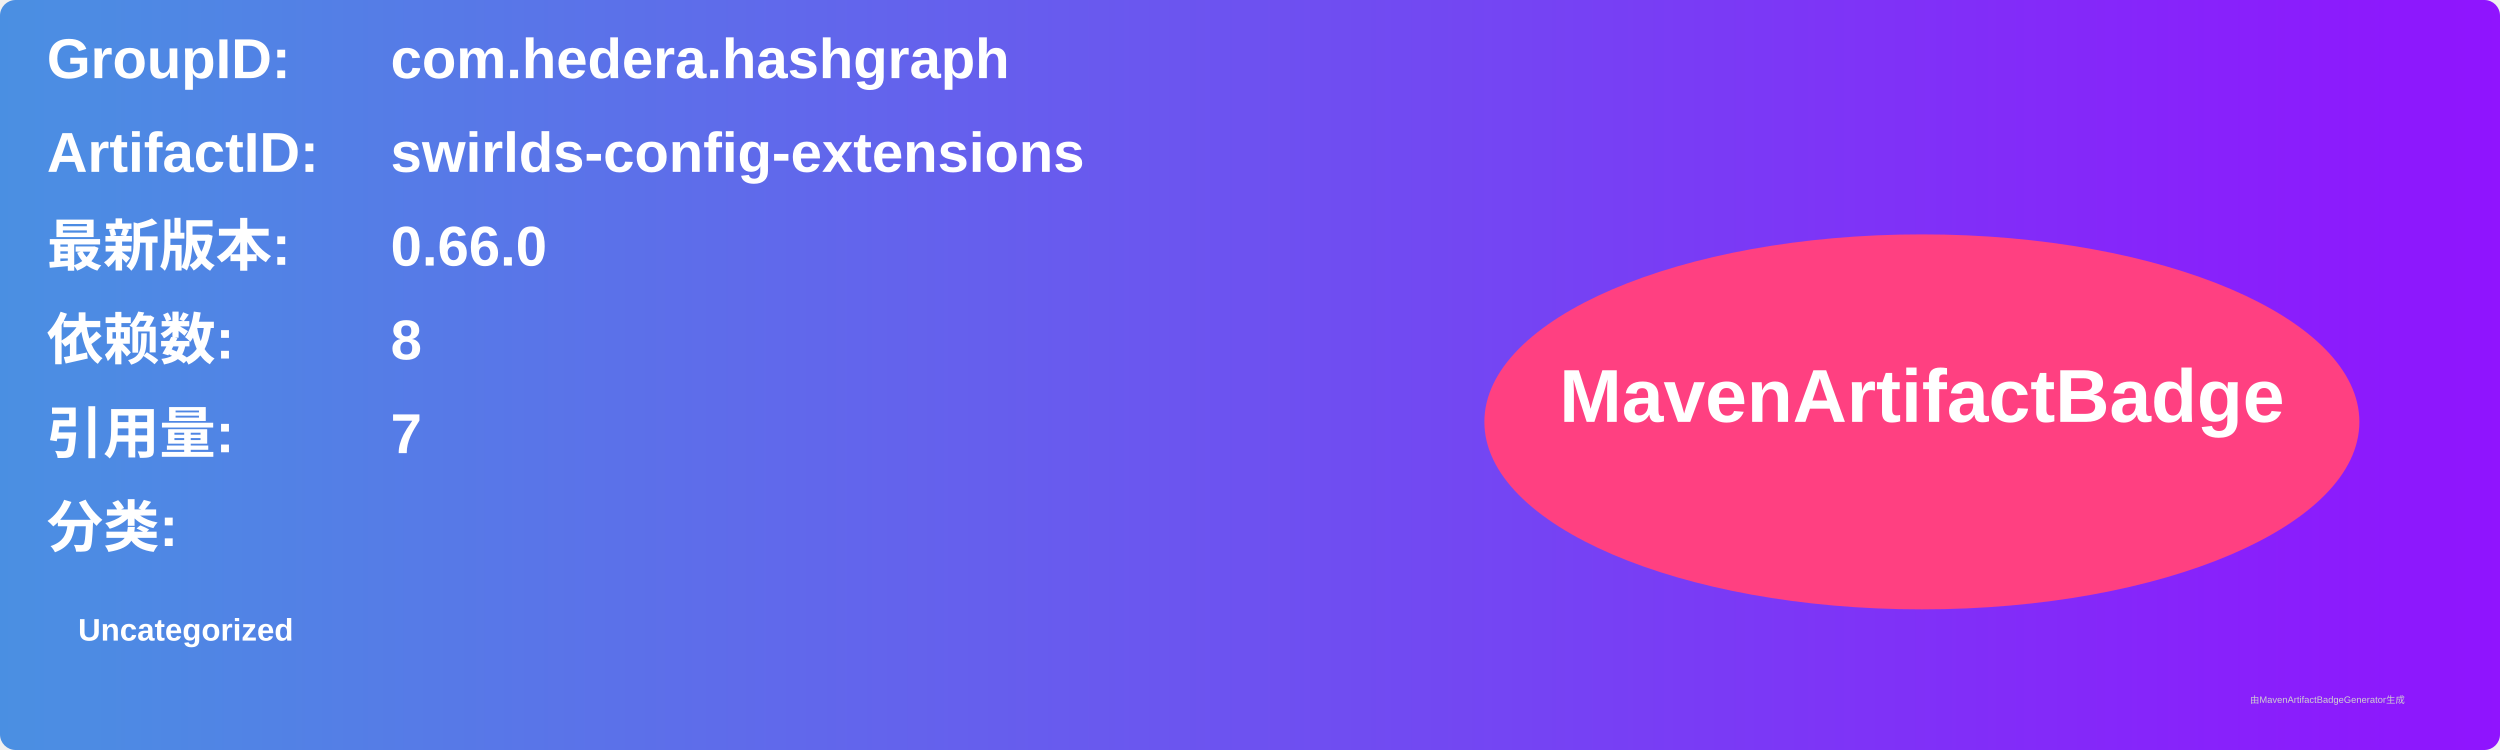
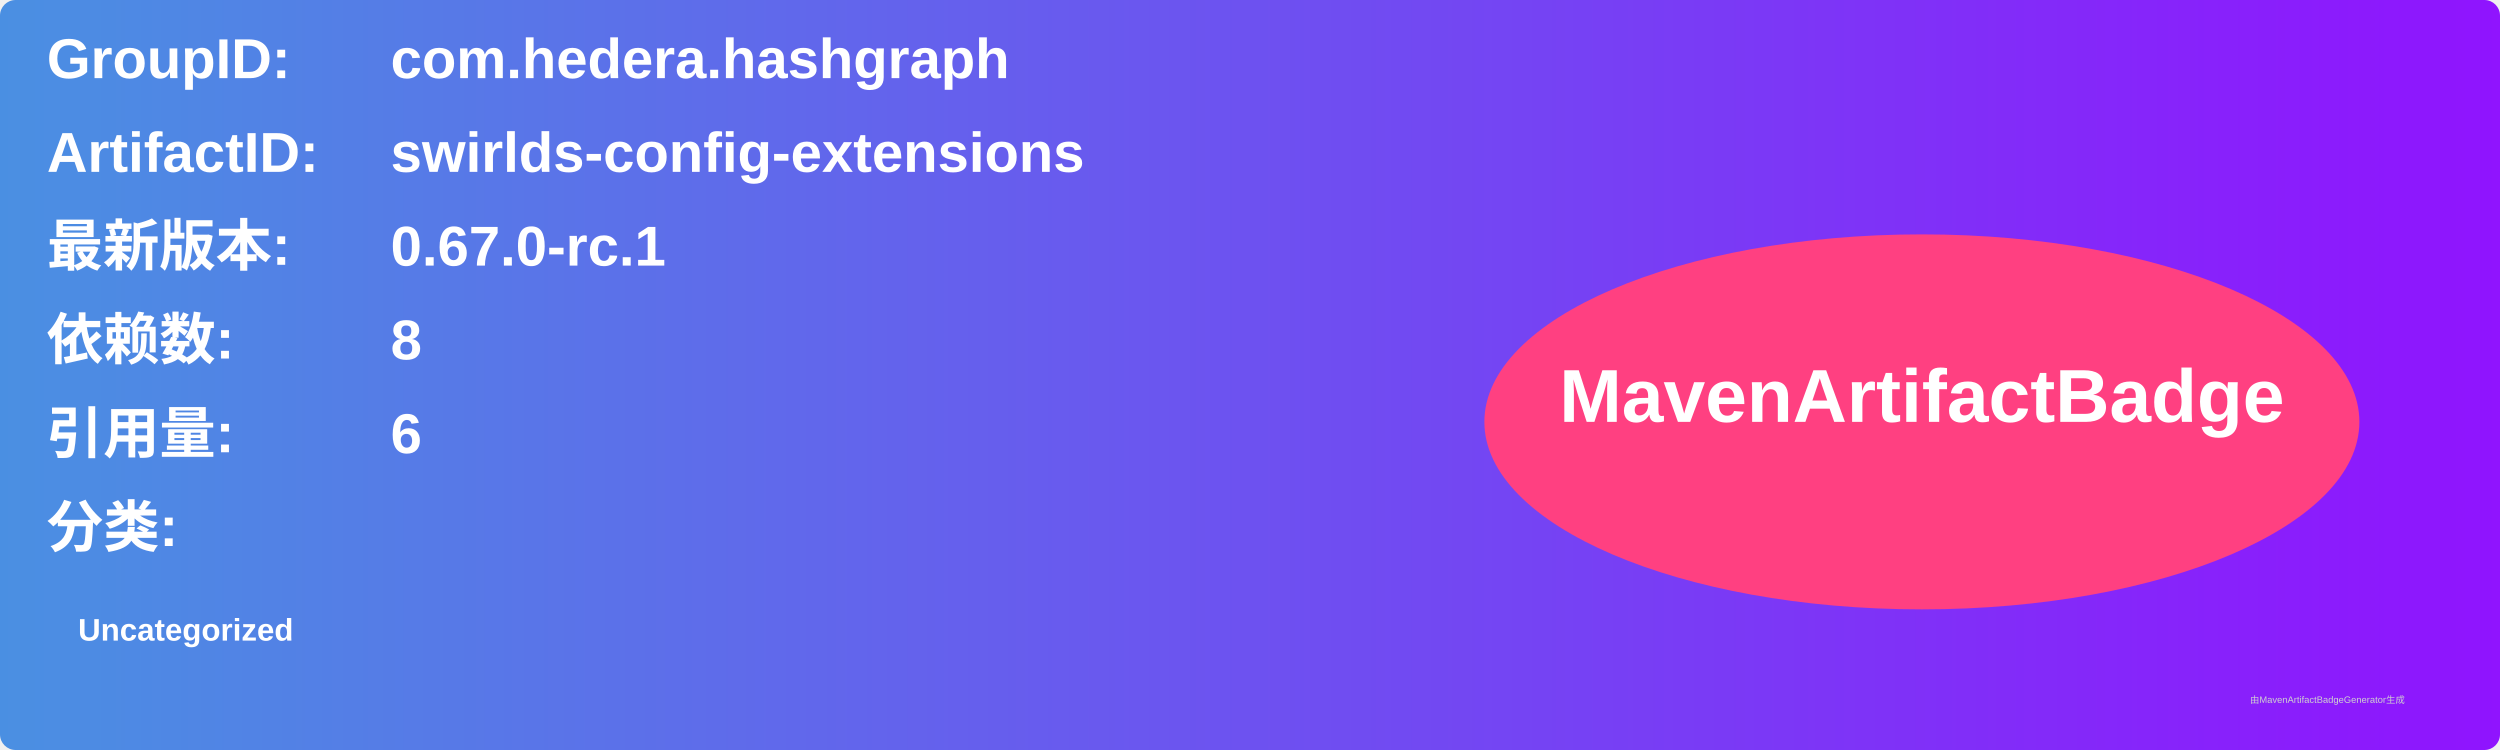
<svg xmlns="http://www.w3.org/2000/svg" width="800" height="240" viewBox="0 0 800 240">
  <linearGradient id="grad" x1="0%" y1="0%" x2="100%" y2="0%">
    <stop offset="0%" stop-color="#4a90e2" />
    <stop offset="100%" stop-color="#9013fe" />
  </linearGradient>
  <rect width="100%" height="100%" rx="5" ry="5" fill="url(#grad)" />
  <g transform="translate(15, 15)">
    <text x="0" y="10" font-family="Arial" font-size="18" fill="white" font-weight="bold" width="260">GroupID:</text>
    <text x="110" y="10" font-family="Arial" font-size="18" fill="white" font-weight="bold" width="460">com.hedera.hashgraph</text>
    <text x="0" y="40" font-family="Arial" font-size="18" fill="white" font-weight="bold" width="260">ArtifactID:</text>
    <text x="110" y="40" font-family="Arial" font-size="18" fill="white" font-weight="bold" width="460">swirlds-config-extensions</text>
    <text x="0" y="70" font-family="Arial" font-size="18" fill="white" font-weight="bold">最新版本:</text>
    <text x="110" y="70" font-family="Arial" font-size="18" fill="white" font-weight="bold">
-       <tspan font-weight="bold">0.66.0</tspan>
+       <tspan font-weight="bold">0.67.0-rc.1</tspan>
    </text>
    <text x="0" y="100" font-family="Arial" font-size="18" fill="white" font-weight="bold">依赖数: </text>
    <text x="110" y="100" font-family="Arial" font-size="18" fill="white">
      <tspan font-weight="bold">8</tspan>
    </text>
    <text x="0" y="130" font-family="Arial" font-size="18" fill="white" font-weight="bold">引用量: </text>
    <text x="110" y="130" font-family="Arial" font-size="18" fill="white">
-       <tspan font-weight="bold">7</tspan>
+       <tspan font-weight="bold">6</tspan>
    </text>
    <text x="0" y="160" font-family="Arial" font-size="18" fill="white" font-weight="bold">分类:</text>
    <text x="10" y="190" font-family="Arial" font-size="10" fill="white">
      <tspan font-weight="bold">Uncategorized</tspan>
    </text>
    <ellipse cx="600" cy="120" rx="140" ry="60" fill="#ff4081" />
    <text x="600" y="120" text-anchor="middle" font-family="Arial" font-size="24" fill="white" font-weight="bold">MavenArtifactBadge</text>
  </g>
  <text x="720" y="225" font-family="Arial" font-size="3" fill="#d0d0d0">由MavenArtifactBadgeGenerator生成</text>
</svg>
